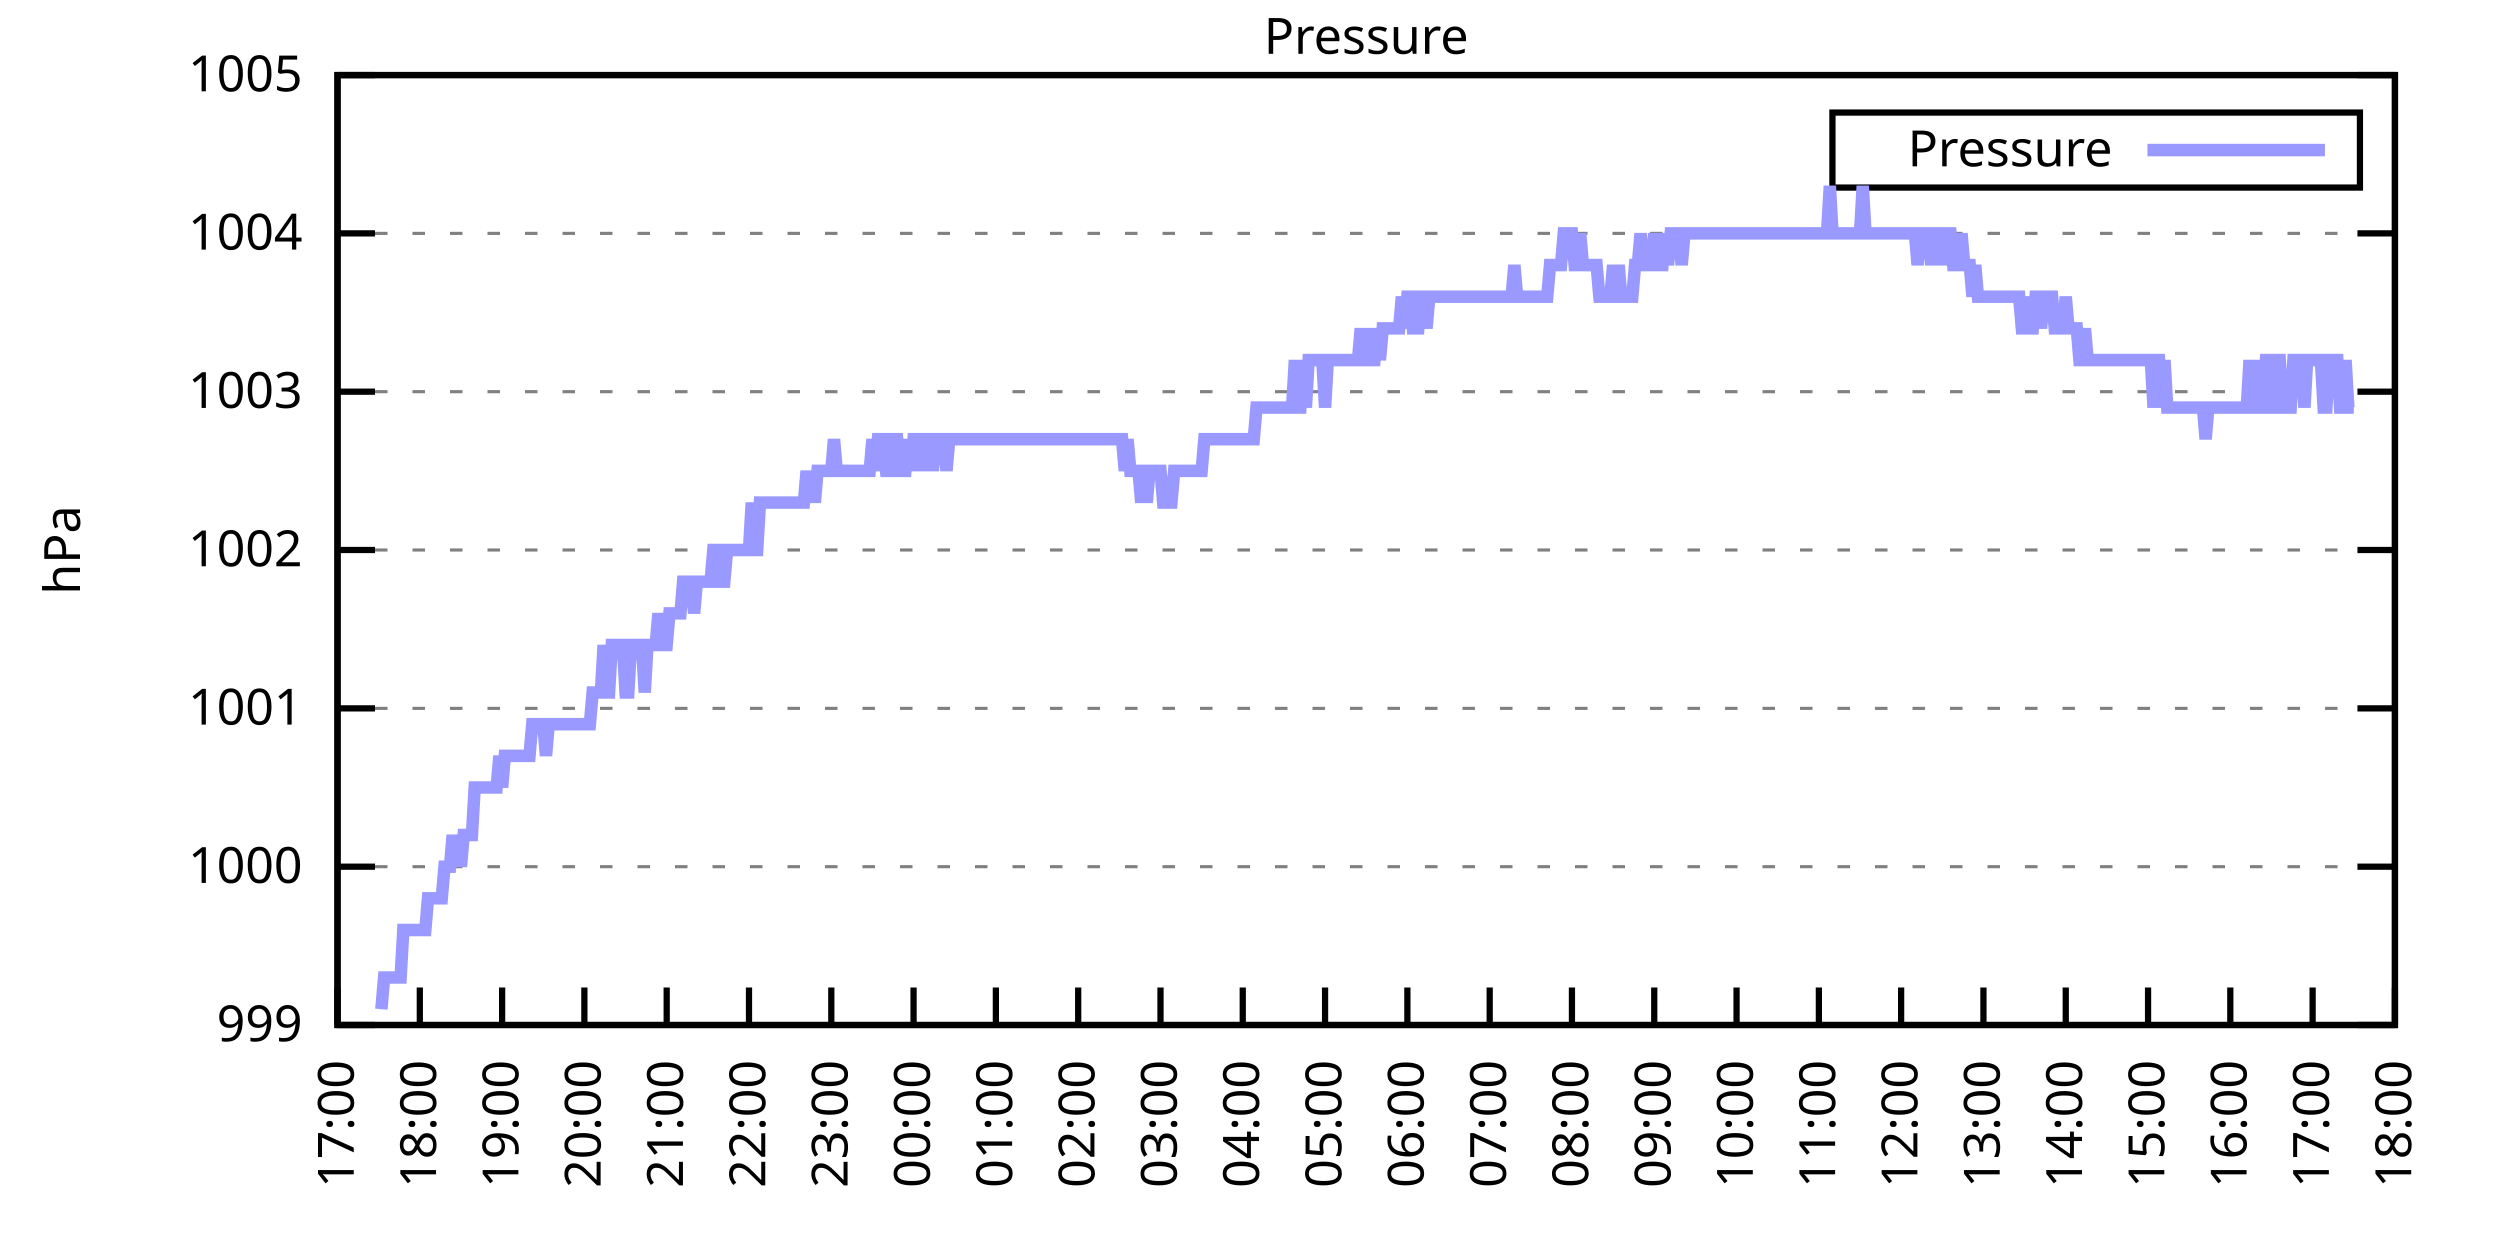
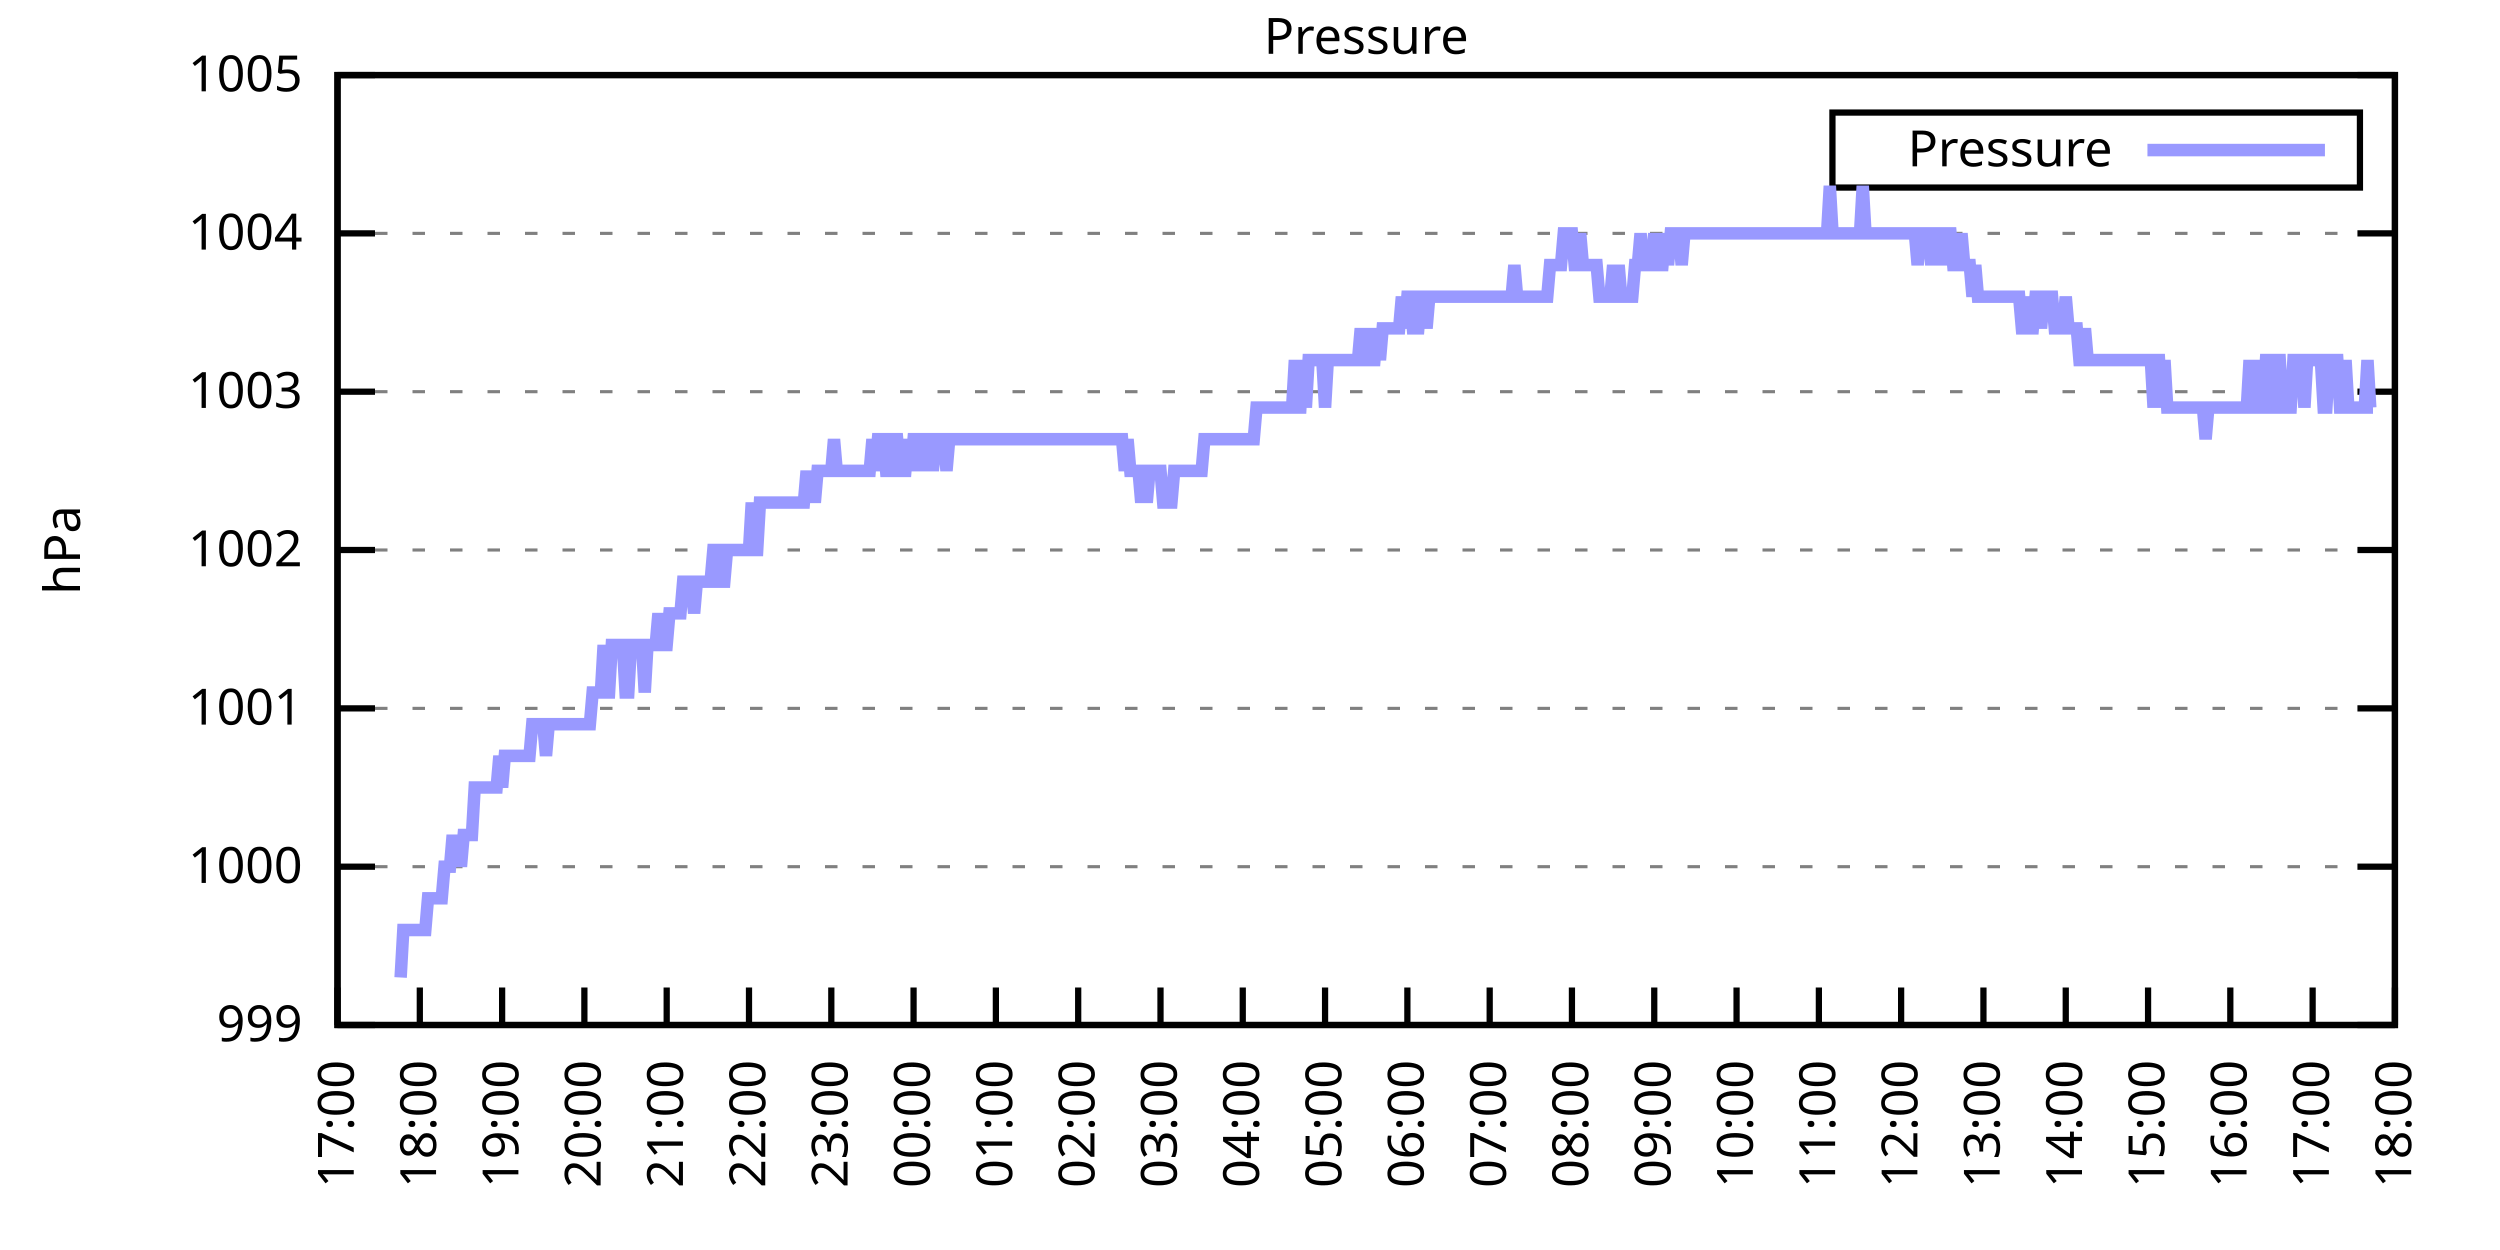
<svg xmlns="http://www.w3.org/2000/svg" xmlns:xlink="http://www.w3.org/1999/xlink" width="400" height="200" viewBox="0 0 400 200">
  <g id="gnuplot_canvas">
    <rect x="0" y="0" width="400" height="200" fill="none" />
    <defs>
      <circle id="gpDot" r="0.5" stroke-width="0.5" stroke="currentColor" />
      <path id="gpPt0" stroke-width="0.333" stroke="currentColor" d="M-1,0 h2 M0,-1 v2" />
      <path id="gpPt1" stroke-width="0.333" stroke="currentColor" d="M-1,-1 L1,1 M1,-1 L-1,1" />
      <path id="gpPt2" stroke-width="0.333" stroke="currentColor" d="M-1,0 L1,0 M0,-1 L0,1 M-1,-1 L1,1 M-1,1 L1,-1" />
      <rect id="gpPt3" stroke-width="0.333" stroke="currentColor" x="-1" y="-1" width="2" height="2" />
      <rect id="gpPt4" stroke-width="0.333" stroke="currentColor" fill="currentColor" x="-1" y="-1" width="2" height="2" />
      <circle id="gpPt5" stroke-width="0.333" stroke="currentColor" cx="0" cy="0" r="1" />
      <use xlink:href="#gpPt5" id="gpPt6" fill="currentColor" stroke="none" />
      <path id="gpPt7" stroke-width="0.333" stroke="currentColor" d="M0,-1.33 L-1.33,0.67 L1.33,0.67 z" />
      <use xlink:href="#gpPt7" id="gpPt8" fill="currentColor" stroke="none" />
      <use xlink:href="#gpPt7" id="gpPt9" stroke="currentColor" transform="rotate(180)" />
      <use xlink:href="#gpPt9" id="gpPt10" fill="currentColor" stroke="none" />
      <use xlink:href="#gpPt3" id="gpPt11" stroke="currentColor" transform="rotate(45)" />
      <use xlink:href="#gpPt11" id="gpPt12" fill="currentColor" stroke="none" />
      <path id="gpPt13" stroke-width="0.333" stroke="currentColor" d="M0,1.330 L1.265,0.411 L0.782,-1.067 L-0.782,-1.076 L-1.265,0.411 z" />
      <use xlink:href="#gpPt13" id="gpPt14" fill="currentColor" stroke="none" />
      <filter id="textbox" filterUnits="objectBoundingBox" x="0" y="0" height="1" width="1">
        <feFlood flood-color="white" flood-opacity="1" result="bgnd" />
        <feComposite in="SourceGraphic" in2="bgnd" operator="atop" />
      </filter>
      <filter id="greybox" filterUnits="objectBoundingBox" x="0" y="0" height="1" width="1">
        <feFlood flood-color="lightgrey" flood-opacity="1" result="grey" />
        <feComposite in="SourceGraphic" in2="grey" operator="atop" />
      </filter>
    </defs>
    <g fill="none" color="white" stroke="currentColor" stroke-width="1.00" stroke-linecap="butt" stroke-linejoin="miter">
</g>
    <g fill="none" color="black" stroke="currentColor" stroke-width="1.00" stroke-linecap="butt" stroke-linejoin="miter">
      <g stroke="none" shape-rendering="crispEdges">
        <polygon fill="rgb(255, 255, 255)" points="54.00,164.00 383.18,164.00 383.18,12.02 54.00,12.02 " />
      </g>
    </g>
    <g fill="none" color="black" stroke="currentColor" stroke-width="1.00" stroke-linecap="butt" stroke-linejoin="miter">
</g>
    <g fill="none" color="black" stroke="black" stroke-width="0.50" stroke-linecap="butt" stroke-linejoin="miter">
</g>
    <g fill="none" color="gray" stroke="currentColor" stroke-width="0.50" stroke-linecap="butt" stroke-linejoin="miter">
      <path stroke="gray" stroke-dasharray="2,4" class="gridline" d="M54.00,164.00 L383.19,164.00  " />
    </g>
    <g fill="none" color="gray" stroke="gray" stroke-width="1.00" stroke-linecap="butt" stroke-linejoin="miter">
</g>
    <g fill="none" color="black" stroke="currentColor" stroke-width="1.00" stroke-linecap="butt" stroke-linejoin="miter">
      <path stroke="black" d="M54.00,164.00 L60.00,164.00 M383.19,164.00 L377.19,164.00  " />
      <g transform="translate(48.40,166.60)" stroke="none" fill="black" font-family="Sans" font-size="8.00" text-anchor="end">
        <text>
          <tspan font-family="Sans"> 999</tspan>
        </text>
      </g>
    </g>
    <g fill="none" color="black" stroke="currentColor" stroke-width="1.00" stroke-linecap="butt" stroke-linejoin="miter">
</g>
    <g fill="none" color="black" stroke="black" stroke-width="0.50" stroke-linecap="butt" stroke-linejoin="miter">
</g>
    <g fill="none" color="gray" stroke="currentColor" stroke-width="0.50" stroke-linecap="butt" stroke-linejoin="miter">
      <path stroke="gray" stroke-dasharray="2,4" class="gridline" d="M54.00,138.67 L383.19,138.67  " />
    </g>
    <g fill="none" color="gray" stroke="gray" stroke-width="1.00" stroke-linecap="butt" stroke-linejoin="miter">
</g>
    <g fill="none" color="black" stroke="currentColor" stroke-width="1.00" stroke-linecap="butt" stroke-linejoin="miter">
      <path stroke="black" d="M54.00,138.67 L60.00,138.67 M383.19,138.67 L377.19,138.67  " />
      <g transform="translate(48.40,141.27)" stroke="none" fill="black" font-family="Sans" font-size="8.00" text-anchor="end">
        <text>
          <tspan font-family="Sans"> 1000</tspan>
        </text>
      </g>
    </g>
    <g fill="none" color="black" stroke="currentColor" stroke-width="1.00" stroke-linecap="butt" stroke-linejoin="miter">
</g>
    <g fill="none" color="black" stroke="black" stroke-width="0.50" stroke-linecap="butt" stroke-linejoin="miter">
</g>
    <g fill="none" color="gray" stroke="currentColor" stroke-width="0.50" stroke-linecap="butt" stroke-linejoin="miter">
      <path stroke="gray" stroke-dasharray="2,4" class="gridline" d="M54.00,113.34 L383.19,113.34  " />
    </g>
    <g fill="none" color="gray" stroke="gray" stroke-width="1.00" stroke-linecap="butt" stroke-linejoin="miter">
</g>
    <g fill="none" color="black" stroke="currentColor" stroke-width="1.00" stroke-linecap="butt" stroke-linejoin="miter">
      <path stroke="black" d="M54.00,113.34 L60.00,113.34 M383.19,113.34 L377.19,113.34  " />
      <g transform="translate(48.40,115.94)" stroke="none" fill="black" font-family="Sans" font-size="8.00" text-anchor="end">
        <text>
          <tspan font-family="Sans"> 1001</tspan>
        </text>
      </g>
    </g>
    <g fill="none" color="black" stroke="currentColor" stroke-width="1.00" stroke-linecap="butt" stroke-linejoin="miter">
</g>
    <g fill="none" color="black" stroke="black" stroke-width="0.50" stroke-linecap="butt" stroke-linejoin="miter">
</g>
    <g fill="none" color="gray" stroke="currentColor" stroke-width="0.50" stroke-linecap="butt" stroke-linejoin="miter">
      <path stroke="gray" stroke-dasharray="2,4" class="gridline" d="M54.00,88.00 L383.19,88.00  " />
    </g>
    <g fill="none" color="gray" stroke="gray" stroke-width="1.00" stroke-linecap="butt" stroke-linejoin="miter">
</g>
    <g fill="none" color="black" stroke="currentColor" stroke-width="1.00" stroke-linecap="butt" stroke-linejoin="miter">
      <path stroke="black" d="M54.00,88.00 L60.00,88.00 M383.19,88.00 L377.19,88.00  " />
      <g transform="translate(48.40,90.60)" stroke="none" fill="black" font-family="Sans" font-size="8.00" text-anchor="end">
        <text>
          <tspan font-family="Sans"> 1002</tspan>
        </text>
      </g>
    </g>
    <g fill="none" color="black" stroke="currentColor" stroke-width="1.00" stroke-linecap="butt" stroke-linejoin="miter">
</g>
    <g fill="none" color="black" stroke="black" stroke-width="0.50" stroke-linecap="butt" stroke-linejoin="miter">
</g>
    <g fill="none" color="gray" stroke="currentColor" stroke-width="0.50" stroke-linecap="butt" stroke-linejoin="miter">
      <path stroke="gray" stroke-dasharray="2,4" class="gridline" d="M54.00,62.67 L383.19,62.67  " />
    </g>
    <g fill="none" color="gray" stroke="gray" stroke-width="1.00" stroke-linecap="butt" stroke-linejoin="miter">
</g>
    <g fill="none" color="black" stroke="currentColor" stroke-width="1.00" stroke-linecap="butt" stroke-linejoin="miter">
      <path stroke="black" d="M54.00,62.67 L60.00,62.67 M383.19,62.67 L377.19,62.67  " />
      <g transform="translate(48.40,65.27)" stroke="none" fill="black" font-family="Sans" font-size="8.00" text-anchor="end">
        <text>
          <tspan font-family="Sans"> 1003</tspan>
        </text>
      </g>
    </g>
    <g fill="none" color="black" stroke="currentColor" stroke-width="1.00" stroke-linecap="butt" stroke-linejoin="miter">
</g>
    <g fill="none" color="black" stroke="black" stroke-width="0.50" stroke-linecap="butt" stroke-linejoin="miter">
</g>
    <g fill="none" color="gray" stroke="currentColor" stroke-width="0.50" stroke-linecap="butt" stroke-linejoin="miter">
      <path stroke="gray" stroke-dasharray="2,4" class="gridline" d="M54.00,37.34 L383.19,37.34  " />
    </g>
    <g fill="none" color="gray" stroke="gray" stroke-width="1.00" stroke-linecap="butt" stroke-linejoin="miter">
</g>
    <g fill="none" color="black" stroke="currentColor" stroke-width="1.00" stroke-linecap="butt" stroke-linejoin="miter">
      <path stroke="black" d="M54.00,37.34 L60.00,37.34 M383.19,37.34 L377.19,37.34  " />
      <g transform="translate(48.40,39.94)" stroke="none" fill="black" font-family="Sans" font-size="8.00" text-anchor="end">
        <text>
          <tspan font-family="Sans"> 1004</tspan>
        </text>
      </g>
    </g>
    <g fill="none" color="black" stroke="currentColor" stroke-width="1.00" stroke-linecap="butt" stroke-linejoin="miter">
</g>
    <g fill="none" color="black" stroke="black" stroke-width="0.50" stroke-linecap="butt" stroke-linejoin="miter">
</g>
    <g fill="none" color="gray" stroke="currentColor" stroke-width="0.50" stroke-linecap="butt" stroke-linejoin="miter">
      <path stroke="gray" stroke-dasharray="2,4" class="gridline" d="M54.00,12.01 L383.19,12.01  " />
    </g>
    <g fill="none" color="gray" stroke="gray" stroke-width="1.00" stroke-linecap="butt" stroke-linejoin="miter">
</g>
    <g fill="none" color="black" stroke="currentColor" stroke-width="1.00" stroke-linecap="butt" stroke-linejoin="miter">
      <path stroke="black" d="M54.00,12.01 L60.00,12.01 M383.19,12.01 L377.19,12.01  " />
      <g transform="translate(48.40,14.61)" stroke="none" fill="black" font-family="Sans" font-size="8.00" text-anchor="end">
        <text>
          <tspan font-family="Sans"> 1005</tspan>
        </text>
      </g>
    </g>
    <g fill="none" color="black" stroke="currentColor" stroke-width="1.00" stroke-linecap="butt" stroke-linejoin="miter">
      <path stroke="black" d="M54.00,164.00 L54.00,158.00  " />
      <g transform="translate(56.60,169.60) rotate(270.00)" stroke="none" fill="black" font-family="Sans" font-size="8.00" text-anchor="end">
        <text>
          <tspan font-family="Sans">17:00</tspan>
        </text>
      </g>
    </g>
    <g fill="none" color="black" stroke="currentColor" stroke-width="1.00" stroke-linecap="butt" stroke-linejoin="miter">
      <path stroke="black" d="M67.17,164.00 L67.17,158.00  " />
      <g transform="translate(69.77,169.60) rotate(270.00)" stroke="none" fill="black" font-family="Sans" font-size="8.00" text-anchor="end">
        <text>
          <tspan font-family="Sans">18:00</tspan>
        </text>
      </g>
    </g>
    <g fill="none" color="black" stroke="currentColor" stroke-width="1.00" stroke-linecap="butt" stroke-linejoin="miter">
      <path stroke="black" d="M80.34,164.00 L80.34,158.00  " />
      <g transform="translate(82.94,169.60) rotate(270.00)" stroke="none" fill="black" font-family="Sans" font-size="8.00" text-anchor="end">
        <text>
          <tspan font-family="Sans">19:00</tspan>
        </text>
      </g>
    </g>
    <g fill="none" color="black" stroke="currentColor" stroke-width="1.00" stroke-linecap="butt" stroke-linejoin="miter">
      <path stroke="black" d="M93.50,164.00 L93.50,158.00  " />
      <g transform="translate(96.10,169.60) rotate(270.00)" stroke="none" fill="black" font-family="Sans" font-size="8.00" text-anchor="end">
        <text>
          <tspan font-family="Sans">20:00</tspan>
        </text>
      </g>
    </g>
    <g fill="none" color="black" stroke="currentColor" stroke-width="1.00" stroke-linecap="butt" stroke-linejoin="miter">
      <path stroke="black" d="M106.67,164.00 L106.67,158.00  " />
      <g transform="translate(109.27,169.60) rotate(270.00)" stroke="none" fill="black" font-family="Sans" font-size="8.00" text-anchor="end">
        <text>
          <tspan font-family="Sans">21:00</tspan>
        </text>
      </g>
    </g>
    <g fill="none" color="black" stroke="currentColor" stroke-width="1.00" stroke-linecap="butt" stroke-linejoin="miter">
      <path stroke="black" d="M119.84,164.00 L119.84,158.00  " />
      <g transform="translate(122.44,169.60) rotate(270.00)" stroke="none" fill="black" font-family="Sans" font-size="8.00" text-anchor="end">
        <text>
          <tspan font-family="Sans">22:00</tspan>
        </text>
      </g>
    </g>
    <g fill="none" color="black" stroke="currentColor" stroke-width="1.00" stroke-linecap="butt" stroke-linejoin="miter">
      <path stroke="black" d="M133.01,164.00 L133.01,158.00  " />
      <g transform="translate(135.61,169.60) rotate(270.00)" stroke="none" fill="black" font-family="Sans" font-size="8.00" text-anchor="end">
        <text>
          <tspan font-family="Sans">23:00</tspan>
        </text>
      </g>
    </g>
    <g fill="none" color="black" stroke="currentColor" stroke-width="1.00" stroke-linecap="butt" stroke-linejoin="miter">
      <path stroke="black" d="M146.17,164.00 L146.17,158.00  " />
      <g transform="translate(148.77,169.60) rotate(270.00)" stroke="none" fill="black" font-family="Sans" font-size="8.00" text-anchor="end">
        <text>
          <tspan font-family="Sans">00:00</tspan>
        </text>
      </g>
    </g>
    <g fill="none" color="black" stroke="currentColor" stroke-width="1.00" stroke-linecap="butt" stroke-linejoin="miter">
      <path stroke="black" d="M159.34,164.00 L159.34,158.00  " />
      <g transform="translate(161.94,169.60) rotate(270.00)" stroke="none" fill="black" font-family="Sans" font-size="8.00" text-anchor="end">
        <text>
          <tspan font-family="Sans">01:00</tspan>
        </text>
      </g>
    </g>
    <g fill="none" color="black" stroke="currentColor" stroke-width="1.00" stroke-linecap="butt" stroke-linejoin="miter">
      <path stroke="black" d="M172.51,164.00 L172.51,158.00  " />
      <g transform="translate(175.11,169.60) rotate(270.00)" stroke="none" fill="black" font-family="Sans" font-size="8.00" text-anchor="end">
        <text>
          <tspan font-family="Sans">02:00</tspan>
        </text>
      </g>
    </g>
    <g fill="none" color="black" stroke="currentColor" stroke-width="1.00" stroke-linecap="butt" stroke-linejoin="miter">
      <path stroke="black" d="M185.68,164.00 L185.68,158.00  " />
      <g transform="translate(188.28,169.60) rotate(270.00)" stroke="none" fill="black" font-family="Sans" font-size="8.00" text-anchor="end">
        <text>
          <tspan font-family="Sans">03:00</tspan>
        </text>
      </g>
    </g>
    <g fill="none" color="black" stroke="currentColor" stroke-width="1.00" stroke-linecap="butt" stroke-linejoin="miter">
      <path stroke="black" d="M198.84,164.00 L198.84,158.00  " />
      <g transform="translate(201.44,169.60) rotate(270.00)" stroke="none" fill="black" font-family="Sans" font-size="8.00" text-anchor="end">
        <text>
          <tspan font-family="Sans">04:00</tspan>
        </text>
      </g>
    </g>
    <g fill="none" color="black" stroke="currentColor" stroke-width="1.00" stroke-linecap="butt" stroke-linejoin="miter">
      <path stroke="black" d="M212.01,164.00 L212.01,158.00  " />
      <g transform="translate(214.61,169.60) rotate(270.00)" stroke="none" fill="black" font-family="Sans" font-size="8.00" text-anchor="end">
        <text>
          <tspan font-family="Sans">05:00</tspan>
        </text>
      </g>
    </g>
    <g fill="none" color="black" stroke="currentColor" stroke-width="1.00" stroke-linecap="butt" stroke-linejoin="miter">
      <path stroke="black" d="M225.18,164.00 L225.18,158.00  " />
      <g transform="translate(227.78,169.60) rotate(270.00)" stroke="none" fill="black" font-family="Sans" font-size="8.00" text-anchor="end">
        <text>
          <tspan font-family="Sans">06:00</tspan>
        </text>
      </g>
    </g>
    <g fill="none" color="black" stroke="currentColor" stroke-width="1.00" stroke-linecap="butt" stroke-linejoin="miter">
      <path stroke="black" d="M238.35,164.00 L238.35,158.00  " />
      <g transform="translate(240.95,169.60) rotate(270.00)" stroke="none" fill="black" font-family="Sans" font-size="8.00" text-anchor="end">
        <text>
          <tspan font-family="Sans">07:00</tspan>
        </text>
      </g>
    </g>
    <g fill="none" color="black" stroke="currentColor" stroke-width="1.00" stroke-linecap="butt" stroke-linejoin="miter">
      <path stroke="black" d="M251.51,164.00 L251.51,158.00  " />
      <g transform="translate(254.11,169.60) rotate(270.00)" stroke="none" fill="black" font-family="Sans" font-size="8.00" text-anchor="end">
        <text>
          <tspan font-family="Sans">08:00</tspan>
        </text>
      </g>
    </g>
    <g fill="none" color="black" stroke="currentColor" stroke-width="1.00" stroke-linecap="butt" stroke-linejoin="miter">
      <path stroke="black" d="M264.68,164.00 L264.68,158.00  " />
      <g transform="translate(267.28,169.60) rotate(270.00)" stroke="none" fill="black" font-family="Sans" font-size="8.00" text-anchor="end">
        <text>
          <tspan font-family="Sans">09:00</tspan>
        </text>
      </g>
    </g>
    <g fill="none" color="black" stroke="currentColor" stroke-width="1.00" stroke-linecap="butt" stroke-linejoin="miter">
      <path stroke="black" d="M277.85,164.00 L277.85,158.00  " />
      <g transform="translate(280.45,169.60) rotate(270.00)" stroke="none" fill="black" font-family="Sans" font-size="8.00" text-anchor="end">
        <text>
          <tspan font-family="Sans">10:00</tspan>
        </text>
      </g>
    </g>
    <g fill="none" color="black" stroke="currentColor" stroke-width="1.00" stroke-linecap="butt" stroke-linejoin="miter">
      <path stroke="black" d="M291.02,164.00 L291.02,158.00  " />
      <g transform="translate(293.62,169.60) rotate(270.00)" stroke="none" fill="black" font-family="Sans" font-size="8.00" text-anchor="end">
        <text>
          <tspan font-family="Sans">11:00</tspan>
        </text>
      </g>
    </g>
    <g fill="none" color="black" stroke="currentColor" stroke-width="1.00" stroke-linecap="butt" stroke-linejoin="miter">
      <path stroke="black" d="M304.18,164.00 L304.18,158.00  " />
      <g transform="translate(306.78,169.60) rotate(270.00)" stroke="none" fill="black" font-family="Sans" font-size="8.00" text-anchor="end">
        <text>
          <tspan font-family="Sans">12:00</tspan>
        </text>
      </g>
    </g>
    <g fill="none" color="black" stroke="currentColor" stroke-width="1.00" stroke-linecap="butt" stroke-linejoin="miter">
      <path stroke="black" d="M317.35,164.00 L317.35,158.00  " />
      <g transform="translate(319.95,169.60) rotate(270.00)" stroke="none" fill="black" font-family="Sans" font-size="8.00" text-anchor="end">
        <text>
          <tspan font-family="Sans">13:00</tspan>
        </text>
      </g>
    </g>
    <g fill="none" color="black" stroke="currentColor" stroke-width="1.00" stroke-linecap="butt" stroke-linejoin="miter">
      <path stroke="black" d="M330.52,164.00 L330.52,158.00  " />
      <g transform="translate(333.12,169.60) rotate(270.00)" stroke="none" fill="black" font-family="Sans" font-size="8.00" text-anchor="end">
        <text>
          <tspan font-family="Sans">14:00</tspan>
        </text>
      </g>
    </g>
    <g fill="none" color="black" stroke="currentColor" stroke-width="1.00" stroke-linecap="butt" stroke-linejoin="miter">
      <path stroke="black" d="M343.69,164.00 L343.69,158.00  " />
      <g transform="translate(346.29,169.60) rotate(270.00)" stroke="none" fill="black" font-family="Sans" font-size="8.00" text-anchor="end">
        <text>
          <tspan font-family="Sans">15:00</tspan>
        </text>
      </g>
    </g>
    <g fill="none" color="black" stroke="currentColor" stroke-width="1.00" stroke-linecap="butt" stroke-linejoin="miter">
      <path stroke="black" d="M356.85,164.00 L356.85,158.00  " />
      <g transform="translate(359.45,169.60) rotate(270.00)" stroke="none" fill="black" font-family="Sans" font-size="8.00" text-anchor="end">
        <text>
          <tspan font-family="Sans">16:00</tspan>
        </text>
      </g>
    </g>
    <g fill="none" color="black" stroke="currentColor" stroke-width="1.00" stroke-linecap="butt" stroke-linejoin="miter">
      <path stroke="black" d="M370.02,164.00 L370.02,158.00  " />
      <g transform="translate(372.62,169.60) rotate(270.00)" stroke="none" fill="black" font-family="Sans" font-size="8.00" text-anchor="end">
        <text>
          <tspan font-family="Sans">17:00</tspan>
        </text>
      </g>
    </g>
    <g fill="none" color="black" stroke="currentColor" stroke-width="1.00" stroke-linecap="butt" stroke-linejoin="miter">
      <path stroke="black" d="M383.19,164.00 L383.19,158.00  " />
      <g transform="translate(385.79,169.60) rotate(270.00)" stroke="none" fill="black" font-family="Sans" font-size="8.00" text-anchor="end">
        <text>
          <tspan font-family="Sans">18:00</tspan>
        </text>
      </g>
    </g>
    <g fill="none" color="black" stroke="currentColor" stroke-width="1.00" stroke-linecap="butt" stroke-linejoin="miter">
</g>
    <g fill="none" color="black" stroke="currentColor" stroke-width="1.00" stroke-linecap="butt" stroke-linejoin="miter">
      <path stroke="black" d="M54.00,12.01 L54.00,164.00 L383.19,164.00 L383.19,12.01 L54.00,12.01 Z  " />
    </g>
    <g fill="none" color="black" stroke="currentColor" stroke-width="1.00" stroke-linecap="butt" stroke-linejoin="miter">
</g>
    <g fill="none" color="black" stroke="currentColor" stroke-width="1.00" stroke-linecap="butt" stroke-linejoin="miter">
      <path stroke="black" d="M293.19,30.01 L293.19,18.01 L377.59,18.01 L377.59,30.01 L293.19,30.01 Z  " />
    </g>
    <g id="Pressure_plot_1">
      <g fill="none" color="white" stroke="black" stroke-width="2.00" stroke-linecap="butt" stroke-linejoin="miter">
</g>
      <g fill="none" color="black" stroke="currentColor" stroke-width="2.00" stroke-linecap="butt" stroke-linejoin="miter">
        <g transform="translate(337.99,26.61)" stroke="none" fill="black" font-family="Sans" font-size="8.00" text-anchor="end">
          <text>
            <tspan font-family="Sans">Pressure</tspan>
          </text>
        </g>
      </g>
      <g fill="none" color="black" stroke="currentColor" stroke-width="2.00" stroke-linecap="butt" stroke-linejoin="miter">
-         <path stroke="rgb(153, 153, 255)" d="M343.59,24.01 L371.99,24.01 M61.02,161.47 L61.46,156.40 L61.90,156.40 L62.34,156.40 L62.78,156.40 L63.22,156.40   L63.66,156.40 L64.10,156.40 L64.53,148.80 L64.97,148.80 L65.41,148.80 L65.85,148.80 L66.29,148.80 L66.73,148.80   L67.17,148.80 L67.61,148.80 L68.05,148.80 L68.48,143.73 L68.92,143.73 L69.36,143.73 L69.80,143.73 L70.24,143.73   L70.68,143.73 L71.12,138.67 L71.56,138.67 L72.00,138.67 L72.43,133.60 L72.87,138.67 L73.31,133.60 L73.75,138.67   L74.19,133.60 L74.63,133.60 L75.07,133.60 L75.51,133.60 L75.95,126.00 L76.38,126.00 L76.82,126.00 L77.26,126.00   L77.70,126.00 L78.14,126.00 L78.58,126.00 L79.02,126.00 L79.46,126.00 L79.90,120.94 L80.34,126.00 L80.77,120.94   L81.21,120.94 L81.65,120.94 L82.09,120.94 L82.53,120.94 L82.97,120.94 L83.41,120.94 L83.85,120.94 L84.29,120.94   L84.72,120.94 L85.16,115.87 L85.60,115.87 L86.04,115.87 L86.48,115.87 L86.92,115.87 L87.36,120.94 L87.80,115.87   L88.24,115.87 L88.67,115.87 L89.11,115.87 L89.55,115.87 L89.99,115.87 L90.43,115.87 L90.87,115.87 L91.31,115.87   L91.75,115.87 L92.19,115.87 L92.62,115.87 L93.06,115.87 L93.50,115.87 L93.94,115.87 L94.38,115.87 L94.82,110.80   L95.26,110.80 L95.70,110.80 L96.14,110.80 L96.58,103.20 L97.01,110.80 L97.45,110.80 L97.89,103.20 L98.33,103.20   L98.77,103.20 L99.21,103.20 L99.65,103.20 L100.09,110.80 L100.53,110.80 L100.96,103.20 L101.40,103.20 L101.84,103.20   L102.28,103.20 L102.72,103.20 L103.16,110.80 L103.60,103.20 L104.04,103.20 L104.48,103.20 L104.91,103.20 L105.35,98.14   L105.79,103.20 L106.23,103.20 L106.67,103.20 L107.11,98.14 L107.55,98.14 L107.99,98.14 L108.43,98.14 L108.87,98.14   L109.30,93.07 L109.74,93.07 L110.18,93.07 L110.62,93.07 L111.06,98.14 L111.50,93.07 L111.94,93.07 L112.38,93.07   L112.82,93.07 L113.25,93.07 L113.69,93.07 L114.13,88.00 L114.57,88.00 L115.01,93.07 L115.45,93.07 L115.89,93.07   L116.33,88.00 L116.77,88.00 L117.20,88.00 L117.64,88.00 L118.08,88.00 L118.52,88.00 L118.96,88.00 L119.40,88.00   L119.84,88.00 L120.28,80.41 L120.72,88.00 L121.15,88.00 L121.59,80.41 L122.03,80.41 L122.47,80.41 L122.91,80.41   L123.35,80.41 L123.57,80.41 L124.23,80.41 L124.67,80.41 L125.11,80.41 L125.54,80.41 L125.98,80.41 L126.42,80.41   L126.86,80.41 L127.30,80.41 L127.74,80.41 L128.18,80.41 L128.62,80.41 L129.06,75.34 L129.49,80.41 L129.93,75.34   L130.37,80.41 L130.81,75.34 L131.25,75.34 L131.69,75.34 L132.13,75.34 L132.57,75.34 L133.01,75.34 L133.44,70.27   L133.88,75.34 L134.32,75.34 L134.76,75.34 L135.20,75.34 L135.64,75.34 L136.08,75.34 L136.52,75.34 L136.96,75.34   L137.39,75.34 L137.83,75.34 L138.27,75.34 L138.71,75.34 L139.15,75.34 L139.59,70.27 L140.03,75.34 L140.47,70.27   L140.91,70.27 L141.35,70.27 L141.78,75.34 L142.22,75.34 L142.66,70.27 L143.10,70.27 L143.54,70.27 L143.98,75.34   L144.42,75.34 L144.86,75.34 L145.30,70.27 L145.73,75.34 L146.17,70.27 L146.61,70.27 L147.05,70.27 L147.49,75.34   L147.93,70.27 L148.37,70.27 L148.81,70.27 L149.25,75.34 L149.68,70.27 L150.12,70.27 L150.56,70.27 L151.00,70.27   L151.44,75.34 L151.88,70.27 L152.32,70.27 L152.76,70.27 L153.20,70.27 L153.63,70.27 L154.07,70.27 L154.51,70.27   L154.95,70.27 L155.39,70.27 L155.83,70.27 L156.27,70.27 L156.71,70.27 L157.15,70.27 L157.59,70.27 L158.02,70.27   L158.46,70.27 L158.90,70.27 L159.34,70.27 L159.78,70.27 L160.22,70.27 L160.66,70.27 L161.10,70.27 L161.54,70.27   L161.97,70.27 L162.41,70.27 L162.85,70.27 L163.29,70.27 L163.73,70.27 L164.17,70.27 L164.61,70.27 L165.05,70.27   L165.49,70.27 L165.92,70.27 L166.36,70.27 L166.80,70.27 L167.24,70.27 L167.68,70.27 L168.12,70.27 L168.56,70.27   L169.00,70.27 L169.44,70.27 L169.87,70.27 L170.31,70.27 L170.75,70.27 L171.19,70.27 L171.63,70.27 L172.07,70.27   L172.51,70.27 L172.95,70.27 L173.39,70.27 L173.83,70.27 L174.26,70.27 L174.70,70.27 L175.14,70.27 L175.58,70.27   L176.02,70.27 L176.46,70.27 L176.90,70.27 L177.34,70.27 L177.78,70.27 L178.21,70.27 L178.65,70.27 L179.09,70.27   L179.53,70.27 L179.97,75.34 L180.41,70.27 L180.85,75.34 L181.29,75.34 L181.73,75.34 L182.16,75.34 L182.60,80.41   L183.04,75.34 L183.48,80.41 L183.92,75.34 L184.36,75.34 L184.80,75.34 L185.24,75.34 L185.68,75.34 L186.11,80.41   L186.55,80.41 L186.99,80.41 L187.43,80.41 L187.87,75.34 L188.31,75.34 L188.75,75.34 L189.19,75.34 L189.63,75.34   L190.07,75.34 L190.50,75.34 L190.94,75.34 L191.38,75.34 L191.82,75.34 L192.26,75.34 L192.70,70.27 L193.14,70.27   L193.58,70.27 L194.02,70.27 L194.45,70.27 L194.89,70.27 L195.33,70.27 L195.77,70.27 L196.21,70.27 L196.65,70.27   L197.09,70.27 L197.53,70.27 L197.97,70.27 L198.40,70.27 L198.84,70.27 L199.28,70.27 L199.72,70.27 L200.16,70.27   L200.60,70.27 L201.04,65.21 L201.48,65.21 L201.92,65.21 L202.35,65.21 L202.79,65.21 L203.23,65.21 L203.67,65.21   L204.11,65.21 L204.55,65.21 L204.99,65.21 L205.43,65.21 L205.87,65.21 L206.31,65.21 L206.74,65.21 L207.18,57.61   L207.62,65.21 L208.06,65.21 L208.50,57.61 L208.94,65.21 L209.38,57.61 L209.82,57.61 L210.26,57.61 L210.69,57.61   L211.13,57.61 L211.57,57.61 L212.01,65.21 L212.45,57.61 L212.89,57.61 L213.33,57.61 L213.77,57.61 L214.21,57.61   L214.64,57.61 L215.08,57.61 L215.52,57.61 L215.96,57.61 L216.40,57.61 L216.84,57.61 L217.28,57.61 L217.72,52.54   L218.16,57.61 L218.60,57.61 L219.03,52.54 L219.47,57.61 L219.91,57.61 L220.35,52.54 L220.79,57.61 L221.23,52.54   L221.67,52.54 L222.11,52.54 L222.55,52.54 L222.98,52.54 L223.42,52.54 L223.86,52.54 L224.30,47.47 L224.74,52.54   L225.18,47.47 L225.62,47.47 L226.06,52.54 L226.50,52.54 L226.93,52.54 L227.37,47.47 L227.81,47.47 L228.25,52.54   L228.69,47.47 L229.13,47.47 L229.57,47.47 L230.01,47.47 L230.45,47.47 L230.88,47.47 L231.32,47.47 L231.76,47.47   L232.20,47.47 L232.64,47.47 L233.08,47.47 L233.52,47.47 L233.96,47.47 L234.40,47.47 L234.84,47.47 L235.27,47.47   L235.71,47.47 L236.15,47.47 L236.59,47.47 L237.03,47.47 L237.47,47.47 L237.91,47.47 L238.35,47.47 L238.79,47.47   L239.22,47.47 L239.66,47.47 L240.10,47.47 L240.54,47.47 L240.98,47.47 L241.42,47.47 L241.86,47.47 L242.30,42.41   L242.74,47.47 L243.17,47.47 L243.61,47.47 L244.05,47.47 L244.49,47.47 L244.93,47.47 L245.37,47.47 L245.81,47.47   L246.25,47.47 L246.69,47.47 L247.12,47.47 L247.56,47.47 L248.00,42.41 L248.44,42.41 L248.88,42.41 L249.32,42.41   L249.76,42.41 L250.20,37.34 L250.64,37.34 L251.08,37.34 L251.51,37.34 L251.95,42.41 L252.39,42.41 L252.83,37.34   L253.27,42.41 L253.71,42.41 L254.15,42.41 L254.59,42.41 L255.03,42.41 L255.46,42.41 L255.90,47.47 L256.34,47.47   L256.78,47.47 L257.22,47.47 L257.66,47.47 L258.10,42.41 L258.54,47.47 L258.98,42.41 L259.41,47.47 L259.85,47.47   L260.29,47.47 L260.73,47.47 L261.17,47.47 L261.61,42.41 L262.05,42.41 L262.49,37.34 L262.93,42.41 L263.36,42.41   L263.80,42.41 L264.24,42.41 L264.68,37.34 L265.12,42.41 L265.56,42.41 L266.00,42.41 L266.44,37.34 L266.88,42.41   L267.32,37.34 L267.75,37.34 L268.19,37.34 L268.63,37.34 L269.07,42.41 L269.51,37.34 L269.95,37.34 L270.39,37.34   L270.83,37.34 L271.27,37.34 L271.70,37.34 L272.14,37.34 L272.58,37.34 L273.02,37.34 L273.46,37.34 L273.90,37.34   L274.34,37.34 L274.78,37.34 L275.22,37.34 L275.65,37.34 L276.09,37.34 L276.53,37.34 L276.97,37.34 L277.41,37.34   L277.85,37.34 L278.29,37.34 L278.73,37.34 L279.17,37.34 L279.60,37.34 L280.04,37.34 L280.48,37.34 L280.92,37.34   L281.36,37.34 L281.80,37.34 L282.24,37.34 L282.68,37.34 L283.12,37.34 L283.56,37.34 L283.99,37.34 L284.43,37.34   L284.87,37.34 L285.31,37.34 L285.75,37.34 L286.19,37.34 L286.63,37.34 L287.07,37.34 L287.51,37.34 L287.94,37.34   L288.38,37.34 L288.82,37.34 L289.26,37.34 L289.70,37.34 L290.14,37.34 L290.58,37.34 L291.02,37.34 L291.46,37.34   L291.89,37.34 L292.33,37.34 L292.77,29.74 L293.21,37.34 L293.65,37.34 L294.09,37.34 L294.53,37.34 L294.97,37.34   L295.41,37.34 L295.84,37.34 L296.28,37.34 L296.72,37.34 L297.16,37.34 L297.60,37.34 L298.04,29.74 L298.48,37.34   L298.92,37.34 L299.36,37.34 L299.80,37.34 L300.23,37.34 L300.67,37.34 L301.11,37.34 L301.55,37.34 L301.99,37.34   L302.43,37.34 L302.87,37.34 L303.31,37.34 L303.75,37.34 L304.18,37.34 L304.62,37.34 L305.06,37.34 L305.50,37.34   L305.94,37.34 L306.38,37.34 L306.82,42.41 L307.26,37.34 L307.70,37.34 L308.13,37.34 L308.57,37.34 L309.01,42.41   L309.45,37.34 L309.89,37.34 L310.33,37.34 L310.77,42.41 L311.21,37.34 L311.65,37.34 L312.08,37.34 L312.52,42.41   L312.96,42.41 L313.40,42.41 L313.84,37.34 L314.28,42.41 L314.72,42.41 L315.16,42.41 L315.60,47.47 L316.04,42.41   L316.47,47.47 L316.91,47.47 L317.35,47.47 L317.79,47.47 L318.23,47.47 L318.67,47.47 L319.11,47.47 L319.55,47.47   L319.99,47.47 L320.42,47.47 L320.86,47.47 L321.30,47.47 L321.74,47.47 L322.18,47.47 L322.62,47.47 L323.06,47.47   L323.50,52.54 L323.94,52.54 L324.37,47.47 L324.81,52.54 L325.25,52.54 L325.69,47.47 L326.13,47.47 L326.57,52.54   L327.01,47.47 L327.45,47.47 L327.89,47.47 L328.33,47.47 L328.76,52.54 L329.20,52.54 L329.64,52.54 L330.08,52.54   L330.52,47.47 L330.96,52.54 L331.40,52.54 L331.84,52.54 L332.28,52.54 L332.71,57.61 L333.15,57.61 L333.59,52.54   L334.03,57.61 L334.47,57.61 L334.91,57.61 L335.35,57.61 L335.79,57.61 L336.23,57.61 L336.66,57.61 L337.10,57.61   L337.54,57.61 L337.98,57.61 L338.42,57.61 L338.86,57.61 L339.30,57.61 L339.74,57.61 L340.18,57.61 L340.61,57.61   L341.05,57.61 L341.49,57.61 L341.93,57.61 L342.37,57.61 L342.81,57.61 L343.25,57.61 L343.69,57.61 L344.13,57.61   L344.57,65.21 L345.00,57.61 L345.44,57.61 L345.88,65.21 L346.32,57.61 L346.76,65.21 L347.20,65.21 L347.64,65.21   L348.08,65.21 L348.52,65.21 L348.95,65.21 L349.39,65.21 L349.83,65.21 L350.27,65.21 L350.71,65.21 L351.15,65.21   L351.59,65.21 L352.03,65.21 L352.47,65.21 L352.90,70.27 L353.34,65.21 L353.78,65.21 L354.22,65.21 L354.66,65.21   L355.10,65.21 L355.54,65.21 L355.98,65.21 L356.42,65.21 L356.85,65.21 L357.29,65.21 L357.73,65.21 L358.17,65.21   L358.61,65.21 L359.05,65.21 L359.49,65.21 L359.93,57.61 L360.37,65.21 L360.81,65.21 L361.24,57.61 L361.68,65.21   L362.12,65.21 L362.56,57.61 L363.00,57.61 L363.44,65.21 L363.88,65.21 L364.32,57.61 L364.76,57.61 L365.19,65.21   L365.63,65.21 L366.07,65.21 L366.51,65.21 L366.95,57.61 L367.39,57.61 L367.83,57.61 L368.27,57.61 L368.71,65.21   L369.14,57.61 L369.58,57.61 L370.02,57.61 L370.46,57.61 L370.90,57.61 L371.34,57.61 L371.78,65.21 L372.22,65.21   L372.66,57.61 L373.09,57.61 L373.53,57.61 L373.97,57.61 L374.41,65.21 L374.85,65.21 L375.29,57.61 L375.73,65.21   L376.17,65.21 L376.61,65.21  " />
+         <path stroke="rgb(153, 153, 255)" d="M343.59,24.01 L371.99,24.01 M64.10,156.40 L64.53,148.80 L64.97,148.80 L65.41,148.80 L65.85,148.80 L66.29,148.80   L66.73,148.80 L67.17,148.80 L67.61,148.80 L68.05,148.80 L68.48,143.73 L68.92,143.73 L69.36,143.73 L69.80,143.73   L70.24,143.73 L70.68,143.73 L71.12,138.67 L71.56,138.67 L72.00,138.67 L72.43,133.60 L72.87,138.67 L73.31,133.60   L73.75,138.67 L74.19,133.60 L74.63,133.60 L75.07,133.60 L75.51,133.60 L75.95,126.00 L76.38,126.00 L76.82,126.00   L77.26,126.00 L77.70,126.00 L78.14,126.00 L78.58,126.00 L79.02,126.00 L79.46,126.00 L79.90,120.94 L80.34,126.00   L80.77,120.94 L81.21,120.94 L81.65,120.94 L82.09,120.94 L82.53,120.94 L82.97,120.94 L83.41,120.94 L83.85,120.94   L84.29,120.94 L84.72,120.94 L85.16,115.87 L85.60,115.87 L86.04,115.87 L86.48,115.87 L86.92,115.87 L87.36,120.94   L87.80,115.87 L88.24,115.87 L88.67,115.87 L89.11,115.87 L89.55,115.87 L89.99,115.87 L90.43,115.87 L90.87,115.87   L91.31,115.87 L91.75,115.87 L92.19,115.87 L92.62,115.87 L93.06,115.87 L93.50,115.87 L93.94,115.87 L94.38,115.87   L94.82,110.80 L95.26,110.80 L95.70,110.80 L96.14,110.80 L96.58,103.20 L97.01,110.80 L97.45,110.80 L97.89,103.20   L98.33,103.20 L98.77,103.20 L99.21,103.20 L99.65,103.20 L100.09,110.80 L100.53,110.80 L100.96,103.20 L101.40,103.20   L101.84,103.20 L102.28,103.20 L102.72,103.20 L103.16,110.80 L103.60,103.20 L104.04,103.20 L104.48,103.20 L104.91,103.20   L105.35,98.14 L105.79,103.20 L106.23,103.20 L106.67,103.20 L107.11,98.14 L107.55,98.14 L107.99,98.14 L108.43,98.14   L108.87,98.14 L109.30,93.07 L109.74,93.07 L110.18,93.07 L110.62,93.07 L111.06,98.14 L111.50,93.07 L111.94,93.07   L112.38,93.07 L112.82,93.07 L113.25,93.07 L113.69,93.07 L114.13,88.00 L114.57,88.00 L115.01,93.07 L115.45,93.07   L115.89,93.07 L116.33,88.00 L116.77,88.00 L117.20,88.00 L117.64,88.00 L118.08,88.00 L118.52,88.00 L118.96,88.00   L119.40,88.00 L119.84,88.00 L120.28,80.41 L120.72,88.00 L121.15,88.00 L121.59,80.41 L122.03,80.41 L122.47,80.41   L122.91,80.41 L123.35,80.41 L123.57,80.41 L124.23,80.41 L124.67,80.41 L125.11,80.41 L125.54,80.41 L125.98,80.41   L126.42,80.41 L126.86,80.41 L127.30,80.41 L127.74,80.41 L128.18,80.41 L128.62,80.41 L129.06,75.34 L129.49,80.41   L129.93,75.34 L130.37,80.41 L130.81,75.34 L131.25,75.34 L131.69,75.34 L132.13,75.34 L132.57,75.34 L133.01,75.34   L133.44,70.27 L133.88,75.34 L134.32,75.34 L134.76,75.34 L135.20,75.34 L135.64,75.34 L136.08,75.34 L136.52,75.34   L136.96,75.34 L137.39,75.34 L137.83,75.34 L138.27,75.34 L138.71,75.34 L139.15,75.34 L139.59,70.27 L140.03,75.34   L140.47,70.27 L140.91,70.27 L141.35,70.27 L141.78,75.34 L142.22,75.34 L142.66,70.27 L143.10,70.27 L143.54,70.27   L143.98,75.34 L144.42,75.34 L144.86,75.34 L145.30,70.27 L145.73,75.34 L146.17,70.27 L146.61,70.27 L147.05,70.27   L147.49,75.34 L147.93,70.27 L148.37,70.27 L148.81,70.27 L149.25,75.34 L149.68,70.27 L150.12,70.27 L150.56,70.27   L151.00,70.27 L151.44,75.34 L151.88,70.27 L152.32,70.27 L152.76,70.27 L153.20,70.27 L153.63,70.27 L154.07,70.27   L154.51,70.27 L154.95,70.27 L155.39,70.27 L155.83,70.27 L156.27,70.27 L156.71,70.27 L157.15,70.27 L157.59,70.27   L158.02,70.27 L158.46,70.27 L158.90,70.27 L159.34,70.27 L159.78,70.27 L160.22,70.27 L160.66,70.27 L161.10,70.27   L161.54,70.27 L161.97,70.27 L162.41,70.27 L162.85,70.27 L163.29,70.27 L163.73,70.27 L164.17,70.27 L164.61,70.27   L165.05,70.27 L165.49,70.27 L165.92,70.27 L166.36,70.27 L166.80,70.27 L167.24,70.27 L167.68,70.27 L168.12,70.27   L168.56,70.27 L169.00,70.27 L169.44,70.27 L169.87,70.27 L170.31,70.27 L170.75,70.27 L171.19,70.27 L171.63,70.27   L172.07,70.27 L172.51,70.27 L172.95,70.27 L173.39,70.27 L173.83,70.27 L174.26,70.27 L174.70,70.27 L175.14,70.27   L175.58,70.27 L176.02,70.27 L176.46,70.27 L176.90,70.27 L177.34,70.27 L177.78,70.27 L178.21,70.27 L178.65,70.27   L179.09,70.27 L179.53,70.27 L179.97,75.34 L180.41,70.27 L180.85,75.34 L181.29,75.34 L181.73,75.34 L182.16,75.34   L182.60,80.41 L183.04,75.34 L183.48,80.41 L183.92,75.34 L184.36,75.34 L184.80,75.34 L185.24,75.34 L185.68,75.34   L186.11,80.41 L186.55,80.41 L186.99,80.41 L187.43,80.41 L187.87,75.34 L188.31,75.34 L188.75,75.34 L189.19,75.34   L189.63,75.34 L190.07,75.34 L190.50,75.34 L190.94,75.34 L191.38,75.34 L191.82,75.34 L192.26,75.34 L192.70,70.27   L193.14,70.27 L193.58,70.27 L194.02,70.27 L194.45,70.27 L194.89,70.27 L195.33,70.27 L195.77,70.27 L196.21,70.27   L196.65,70.27 L197.09,70.27 L197.53,70.27 L197.97,70.27 L198.40,70.27 L198.84,70.27 L199.28,70.27 L199.72,70.27   L200.16,70.27 L200.60,70.27 L201.04,65.21 L201.48,65.21 L201.92,65.21 L202.35,65.21 L202.79,65.21 L203.23,65.21   L203.67,65.21 L204.11,65.21 L204.55,65.21 L204.99,65.21 L205.43,65.21 L205.87,65.21 L206.31,65.21 L206.74,65.21   L207.18,57.61 L207.62,65.21 L208.06,65.21 L208.50,57.61 L208.94,65.21 L209.38,57.61 L209.82,57.61 L210.26,57.61   L210.69,57.61 L211.13,57.61 L211.57,57.61 L212.01,65.21 L212.45,57.61 L212.89,57.61 L213.33,57.61 L213.77,57.61   L214.21,57.61 L214.64,57.61 L215.08,57.61 L215.52,57.61 L215.96,57.61 L216.40,57.61 L216.84,57.61 L217.28,57.61   L217.72,52.54 L218.16,57.61 L218.60,57.61 L219.03,52.54 L219.47,57.61 L219.91,57.61 L220.35,52.54 L220.79,57.61   L221.23,52.54 L221.67,52.54 L222.11,52.54 L222.55,52.54 L222.98,52.54 L223.42,52.54 L223.86,52.54 L224.30,47.47   L224.74,52.54 L225.18,47.47 L225.62,47.47 L226.06,52.54 L226.50,52.54 L226.93,52.54 L227.37,47.47 L227.81,47.47   L228.25,52.54 L228.69,47.47 L229.13,47.47 L229.57,47.47 L230.01,47.47 L230.45,47.47 L230.88,47.47 L231.32,47.47   L231.76,47.47 L232.20,47.47 L232.64,47.47 L233.08,47.47 L233.52,47.47 L233.96,47.47 L234.40,47.47 L234.84,47.47   L235.27,47.47 L235.71,47.47 L236.15,47.47 L236.59,47.47 L237.03,47.47 L237.47,47.47 L237.91,47.47 L238.35,47.47   L238.79,47.47 L239.22,47.47 L239.66,47.47 L240.10,47.47 L240.54,47.47 L240.98,47.47 L241.42,47.47 L241.86,47.47   L242.30,42.41 L242.74,47.47 L243.17,47.47 L243.61,47.47 L244.05,47.47 L244.49,47.47 L244.93,47.47 L245.37,47.47   L245.81,47.47 L246.25,47.47 L246.69,47.47 L247.12,47.47 L247.56,47.47 L248.00,42.41 L248.44,42.41 L248.88,42.41   L249.32,42.41 L249.76,42.41 L250.20,37.34 L250.64,37.34 L251.08,37.34 L251.51,37.34 L251.95,42.41 L252.39,42.41   L252.83,37.34 L253.27,42.41 L253.71,42.41 L254.15,42.41 L254.59,42.41 L255.03,42.41 L255.46,42.41 L255.90,47.47   L256.34,47.47 L256.78,47.47 L257.22,47.47 L257.66,47.47 L258.10,42.41 L258.54,47.47 L258.98,42.41 L259.41,47.47   L259.85,47.47 L260.29,47.47 L260.73,47.47 L261.17,47.47 L261.61,42.41 L262.05,42.41 L262.49,37.34 L262.93,42.41   L263.36,42.41 L263.80,42.41 L264.24,42.41 L264.68,37.34 L265.12,42.41 L265.56,42.41 L266.00,42.41 L266.44,37.34   L266.88,42.41 L267.32,37.34 L267.75,37.34 L268.19,37.34 L268.63,37.34 L269.07,42.41 L269.51,37.34 L269.95,37.34   L270.39,37.34 L270.83,37.34 L271.27,37.34 L271.70,37.34 L272.14,37.34 L272.58,37.34 L273.02,37.34 L273.46,37.34   L273.90,37.34 L274.34,37.34 L274.78,37.34 L275.22,37.34 L275.65,37.34 L276.09,37.34 L276.53,37.34 L276.97,37.34   L277.41,37.34 L277.85,37.34 L278.29,37.34 L278.73,37.34 L279.17,37.34 L279.60,37.34 L280.04,37.34 L280.48,37.34   L280.92,37.34 L281.36,37.34 L281.80,37.34 L282.24,37.34 L282.68,37.34 L283.12,37.34 L283.56,37.34 L283.99,37.34   L284.43,37.34 L284.87,37.34 L285.31,37.34 L285.75,37.34 L286.19,37.34 L286.63,37.34 L287.07,37.34 L287.51,37.34   L287.94,37.34 L288.38,37.34 L288.82,37.34 L289.26,37.34 L289.70,37.34 L290.14,37.34 L290.58,37.34 L291.02,37.34   L291.46,37.34 L291.89,37.34 L292.33,37.34 L292.77,29.74 L293.21,37.34 L293.65,37.34 L294.09,37.34 L294.53,37.34   L294.97,37.34 L295.41,37.34 L295.84,37.34 L296.28,37.34 L296.72,37.34 L297.16,37.34 L297.60,37.34 L298.04,29.74   L298.48,37.34 L298.92,37.34 L299.36,37.34 L299.80,37.34 L300.23,37.34 L300.67,37.34 L301.11,37.34 L301.55,37.34   L301.99,37.34 L302.43,37.34 L302.87,37.34 L303.31,37.34 L303.75,37.34 L304.18,37.34 L304.62,37.34 L305.06,37.34   L305.50,37.34 L305.94,37.34 L306.38,37.34 L306.82,42.41 L307.26,37.34 L307.70,37.34 L308.13,37.34 L308.57,37.34   L309.01,42.41 L309.45,37.34 L309.89,37.34 L310.33,37.34 L310.77,42.41 L311.21,37.34 L311.65,37.34 L312.08,37.34   L312.52,42.41 L312.96,42.41 L313.40,42.41 L313.84,37.34 L314.28,42.41 L314.72,42.41 L315.16,42.41 L315.60,47.47   L316.04,42.41 L316.47,47.47 L316.91,47.47 L317.35,47.47 L317.79,47.47 L318.23,47.47 L318.67,47.47 L319.11,47.47   L319.55,47.47 L319.99,47.47 L320.42,47.47 L320.86,47.47 L321.30,47.47 L321.74,47.47 L322.18,47.47 L322.62,47.47   L323.06,47.47 L323.50,52.54 L323.94,52.54 L324.37,47.47 L324.81,52.54 L325.25,52.54 L325.69,47.47 L326.13,47.47   L326.57,52.54 L327.01,47.47 L327.45,47.47 L327.89,47.47 L328.33,47.47 L328.76,52.54 L329.20,52.54 L329.64,52.54   L330.08,52.54 L330.52,47.47 L330.96,52.54 L331.40,52.54 L331.84,52.54 L332.28,52.54 L332.71,57.61 L333.15,57.61   L333.59,52.54 L334.03,57.61 L334.47,57.61 L334.91,57.61 L335.35,57.61 L335.79,57.61 L336.23,57.61 L336.66,57.61   L337.10,57.61 L337.54,57.61 L337.98,57.61 L338.42,57.61 L338.86,57.61 L339.30,57.61 L339.74,57.61 L340.18,57.61   L340.61,57.61 L341.05,57.61 L341.49,57.61 L341.93,57.61 L342.37,57.61 L342.81,57.61 L343.25,57.61 L343.69,57.61   L344.13,57.61 L344.57,65.21 L345.00,57.61 L345.44,57.61 L345.88,65.21 L346.32,57.61 L346.76,65.21 L347.20,65.21   L347.64,65.21 L348.08,65.21 L348.52,65.21 L348.95,65.21 L349.39,65.21 L349.83,65.21 L350.27,65.21 L350.71,65.21   L351.15,65.21 L351.59,65.21 L352.03,65.21 L352.47,65.21 L352.90,70.27 L353.34,65.21 L353.78,65.21 L354.22,65.21   L354.66,65.21 L355.10,65.21 L355.54,65.21 L355.98,65.21 L356.42,65.21 L356.85,65.21 L357.29,65.21 L357.73,65.21   L358.17,65.21 L358.61,65.21 L359.05,65.21 L359.49,65.21 L359.93,57.61 L360.37,65.21 L360.81,65.21 L361.24,57.61   L361.68,65.21 L362.12,65.21 L362.56,57.61 L363.00,57.61 L363.44,65.21 L363.88,65.21 L364.32,57.61 L364.76,57.61   L365.19,65.21 L365.63,65.21 L366.07,65.21 L366.51,65.21 L366.95,57.61 L367.39,57.61 L367.83,57.61 L368.27,57.61   L368.71,65.21 L369.14,57.61 L369.58,57.61 L370.02,57.61 L370.46,57.61 L370.90,57.61 L371.34,57.61 L371.78,65.21   L372.22,65.21 L372.66,57.61 L373.09,57.61 L373.53,57.61 L373.97,57.61 L374.41,65.21 L374.85,65.21 L375.29,57.61   L375.73,65.21 L376.17,65.21 L376.61,65.21 L377.05,65.21 L377.48,65.21 L377.92,65.21 L378.36,65.21 L378.80,57.61   L379.24,65.21 L379.68,65.21  " />
      </g>
    </g>
    <g fill="none" color="black" stroke="currentColor" stroke-width="2.00" stroke-linecap="butt" stroke-linejoin="miter">
</g>
    <g fill="none" color="black" stroke="black" stroke-width="1.00" stroke-linecap="butt" stroke-linejoin="miter">
</g>
    <g fill="none" color="black" stroke="currentColor" stroke-width="1.00" stroke-linecap="butt" stroke-linejoin="miter">
      <path stroke="black" d="M54.00,12.01 L54.00,164.00 L383.19,164.00 L383.19,12.01 L54.00,12.01 Z  " />
      <g transform="translate(12.80,88.01) rotate(270.00)" stroke="none" fill="black" font-family="Sans" font-size="8.00" text-anchor="middle">
        <text>
          <tspan font-family="Sans">hPa</tspan>
        </text>
      </g>
    </g>
    <g fill="none" color="black" stroke="currentColor" stroke-width="1.00" stroke-linecap="butt" stroke-linejoin="miter">
</g>
    <g fill="none" color="black" stroke="currentColor" stroke-width="1.00" stroke-linecap="butt" stroke-linejoin="miter">
      <g transform="translate(218.59,8.61)" stroke="none" fill="black" font-family="Sans" font-size="8.00" text-anchor="middle">
        <text>
          <tspan font-family="Sans">Pressure</tspan>
        </text>
      </g>
    </g>
    <g fill="none" color="black" stroke="currentColor" stroke-width="1.00" stroke-linecap="butt" stroke-linejoin="miter">
</g>
  </g>
</svg>
